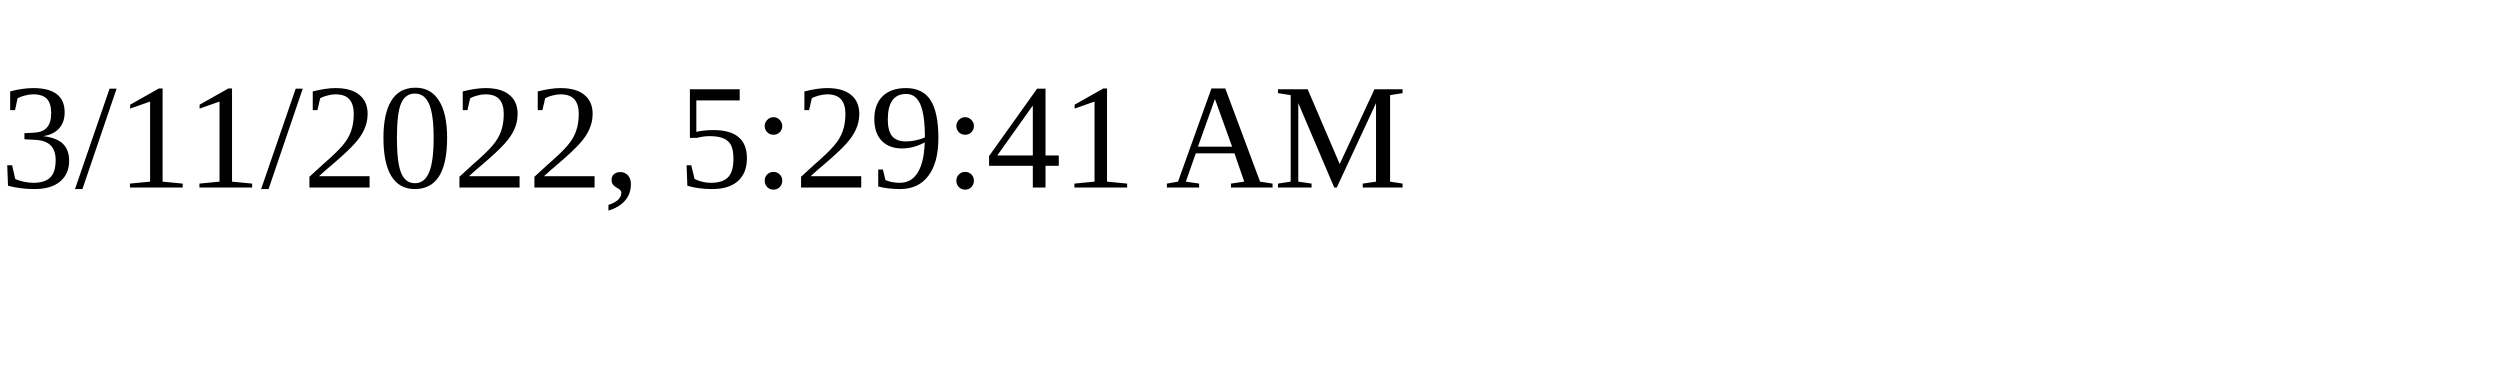
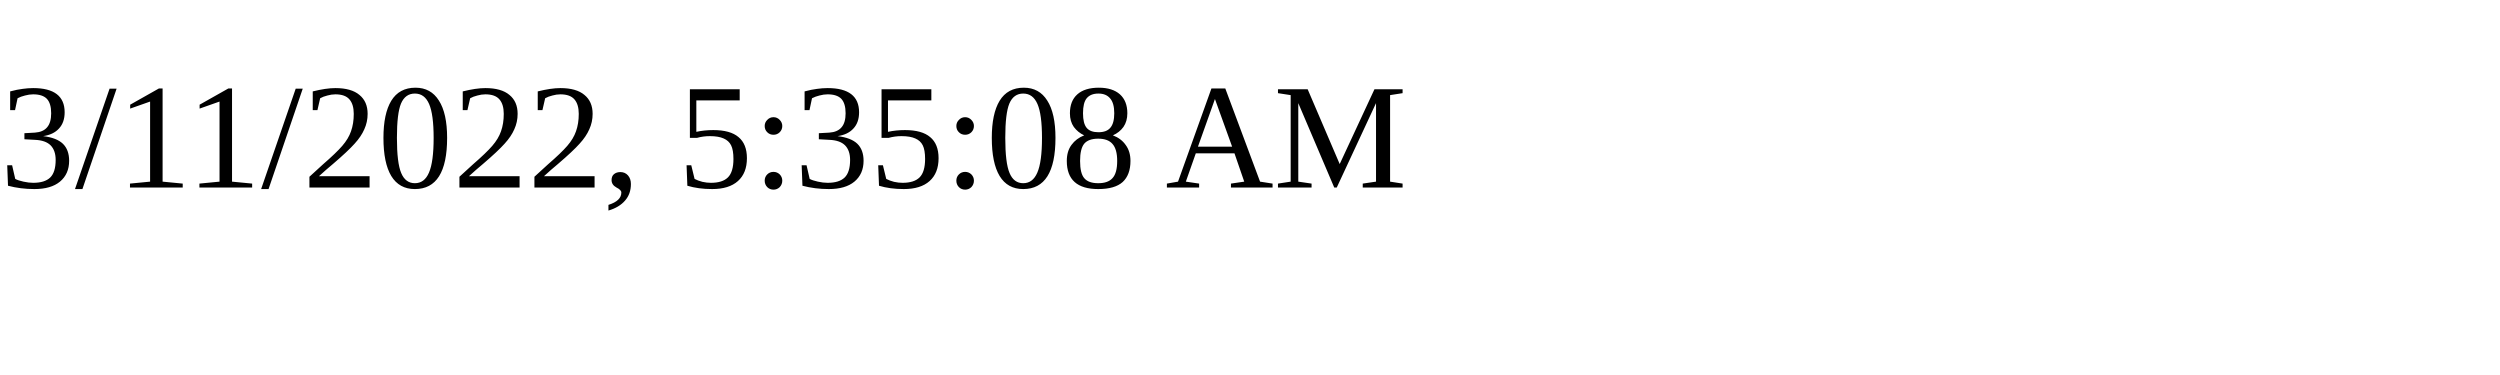
<svg xmlns="http://www.w3.org/2000/svg" height="30" width="200">
-   <text x="0" y="15">3/11/2022, 5:29:41 AM</text>
+   <text x="0" y="15">3/11/2022, 5:35:08 AM</text>
</svg>
